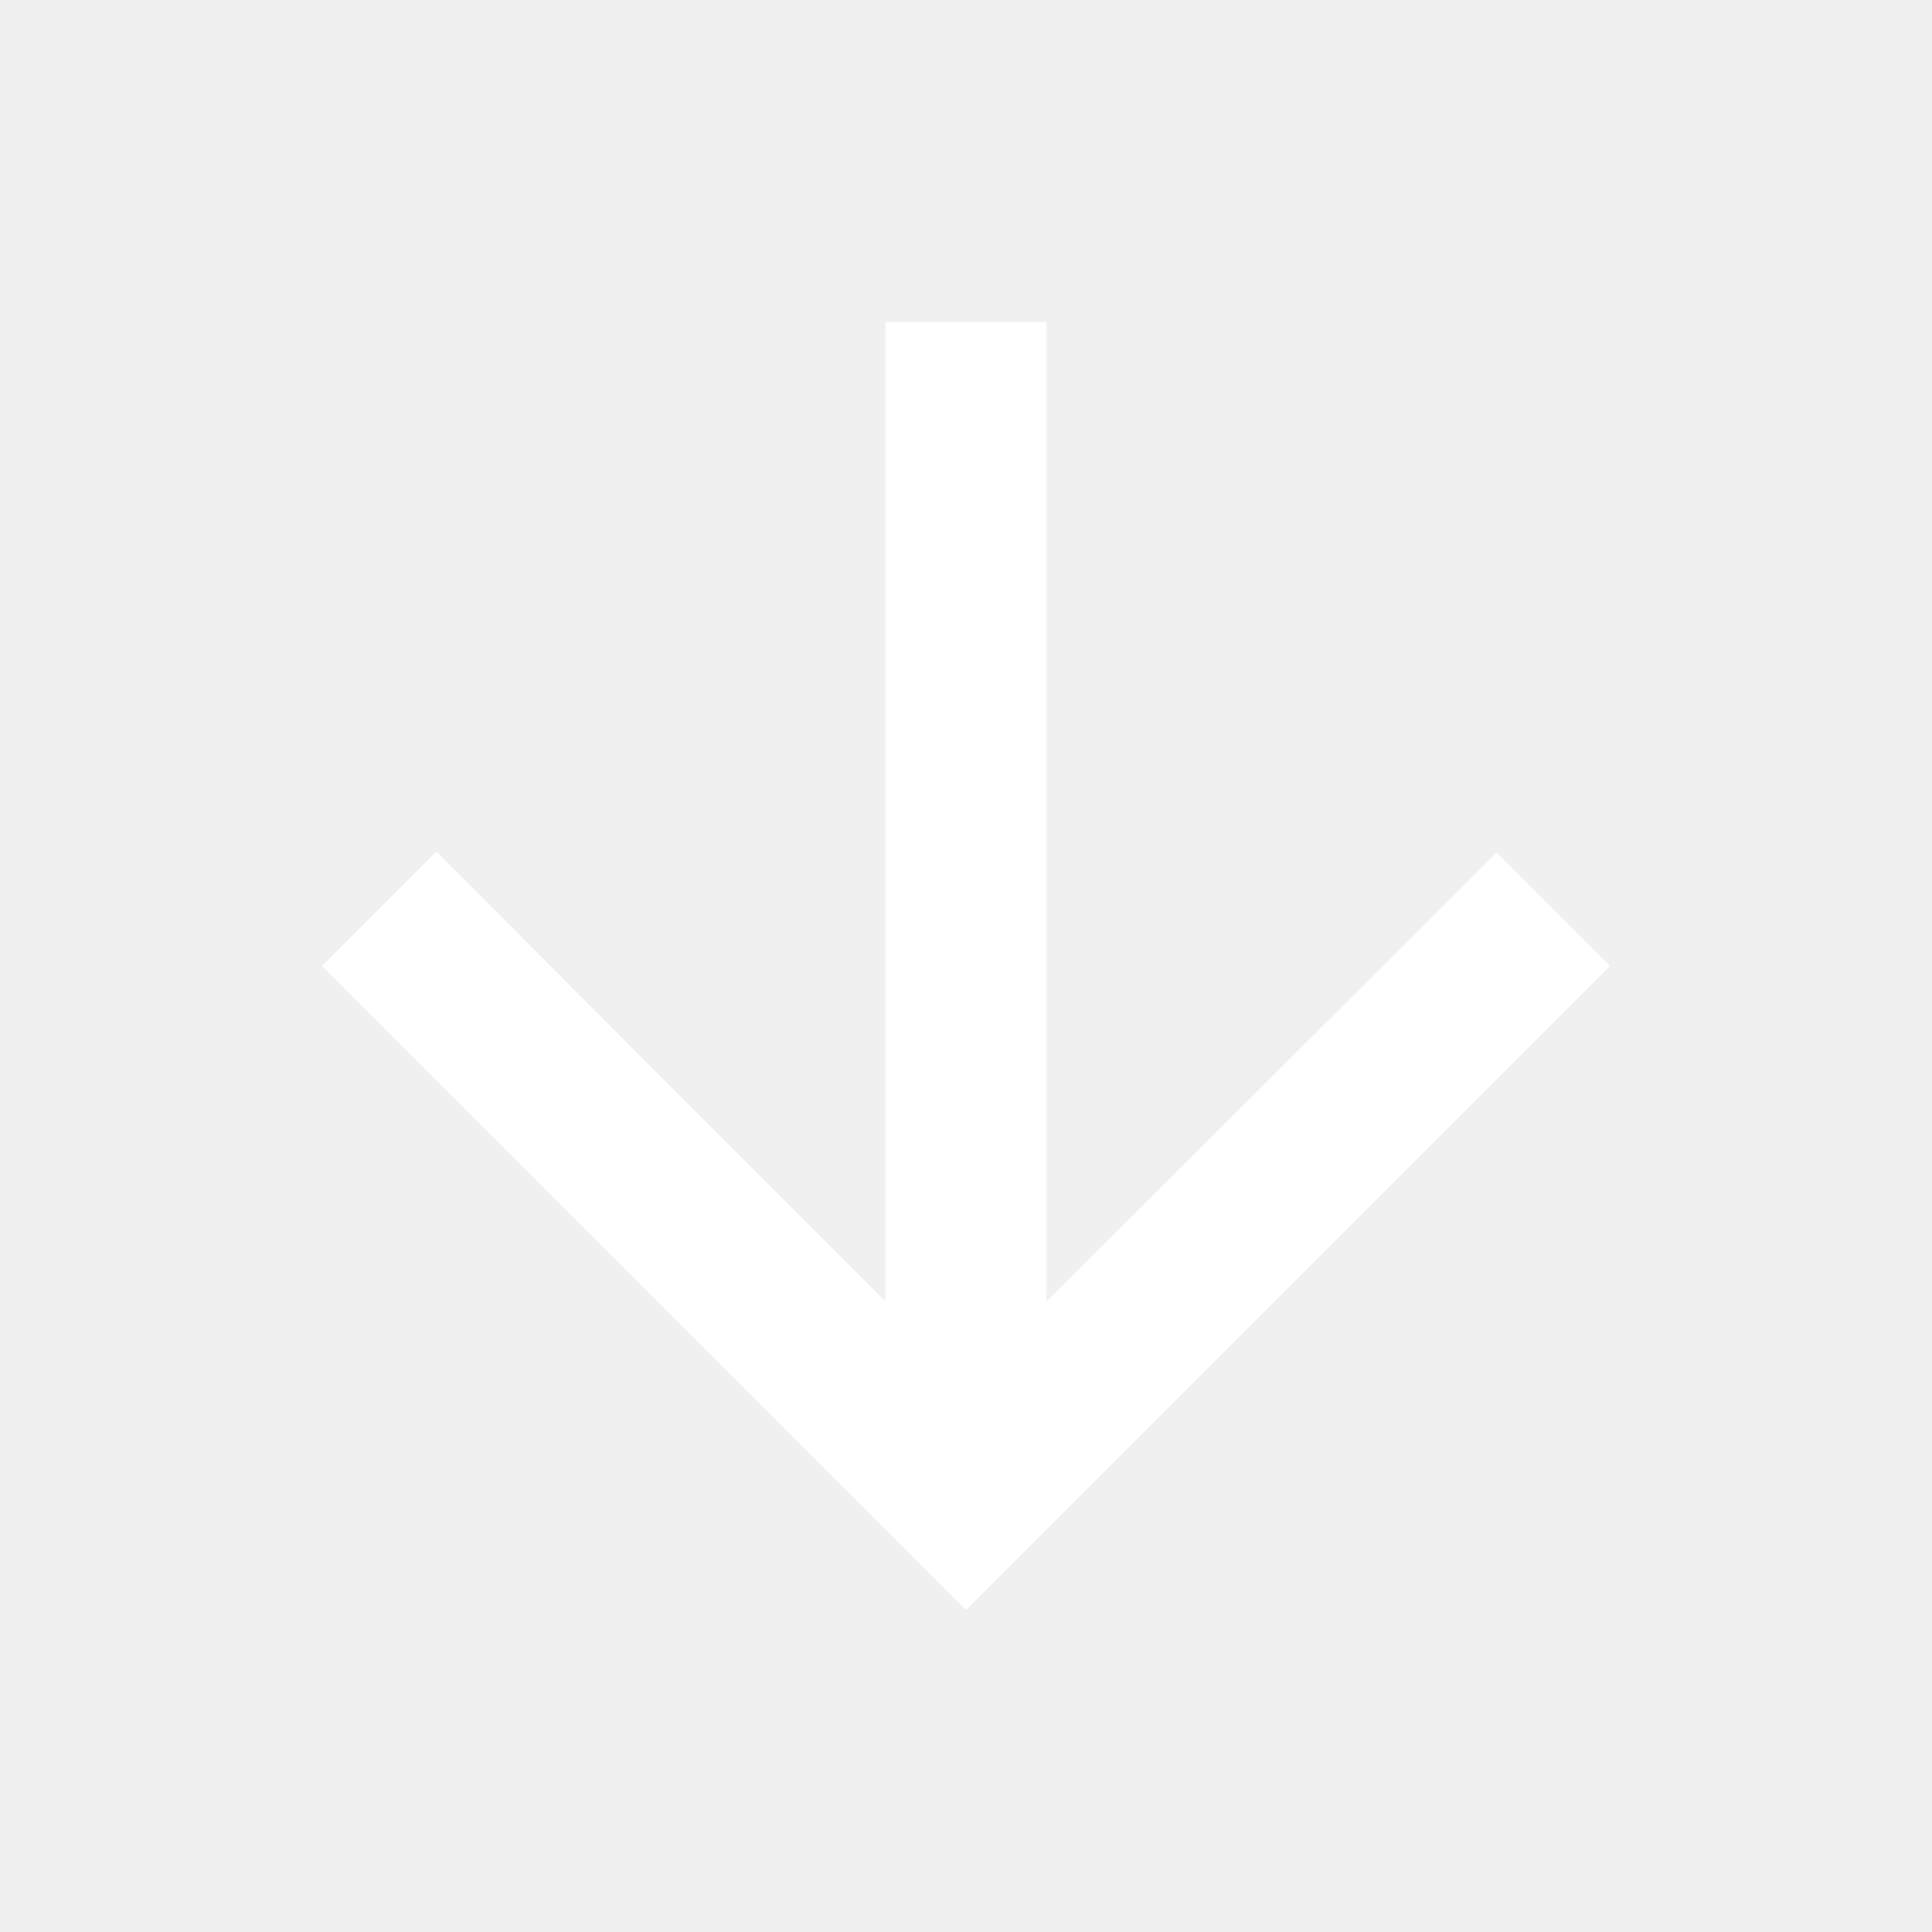
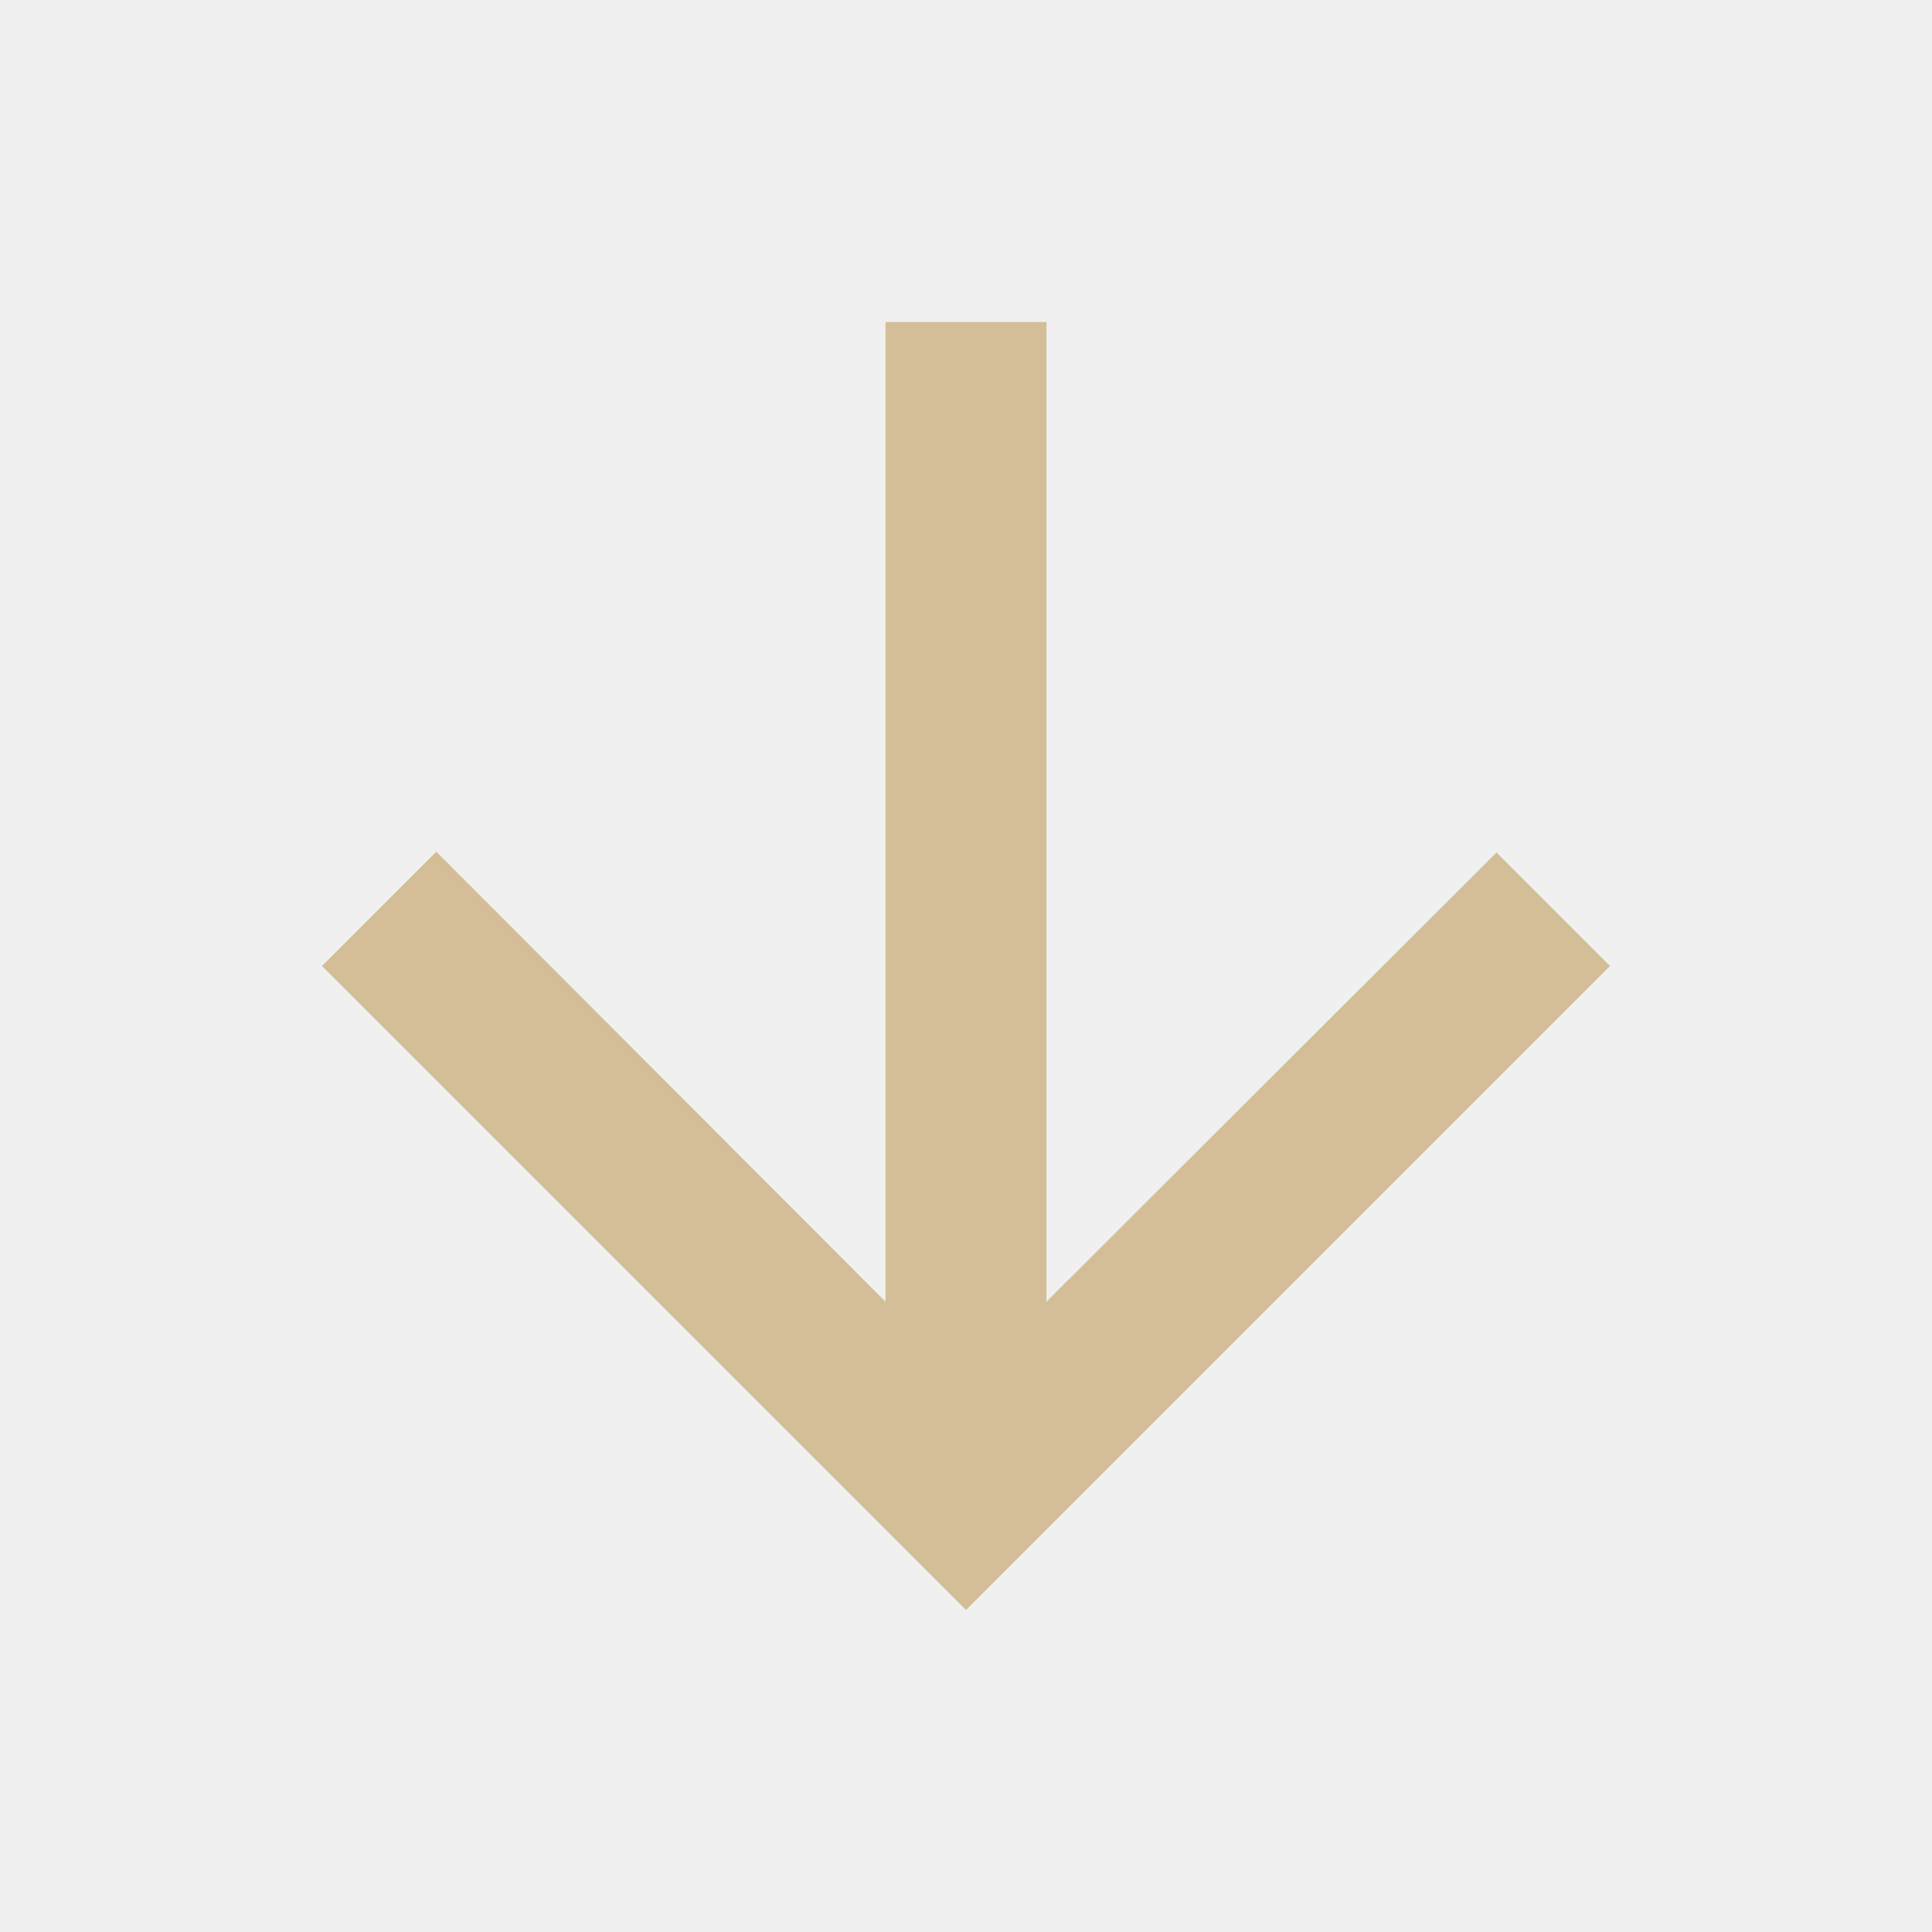
<svg xmlns="http://www.w3.org/2000/svg" width="24" height="24" viewBox="0 0 24 24">
-   <path fill="#ffffff" d="M20 12l-1.41-1.41L13 16.17V4h-2v12.17l-5.58-5.59L4 12l8 8 8-8z" />
+   <path fill="#D4BE98" d="M20 12l-1.41-1.41L13 16.17V4h-2v12.17l-5.58-5.59L4 12l8 8 8-8z" />
</svg>
